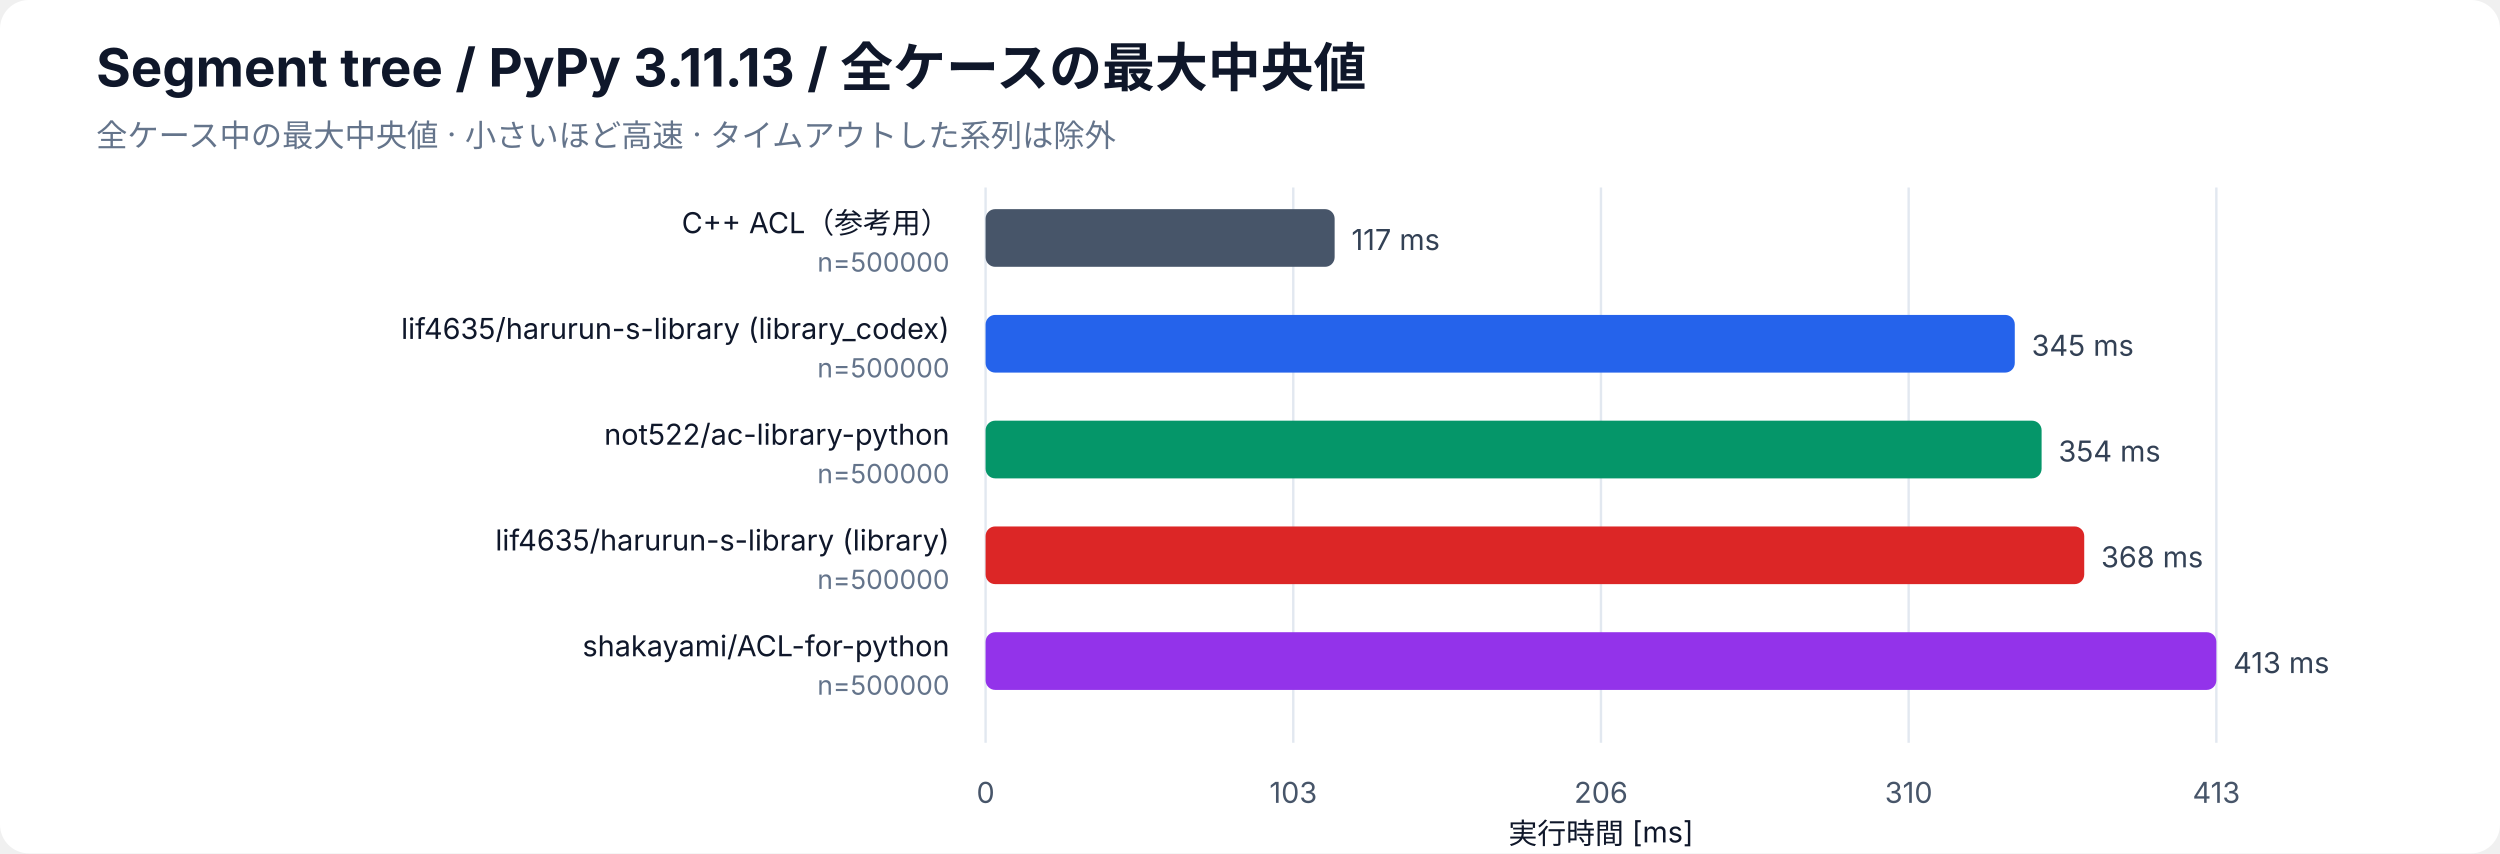
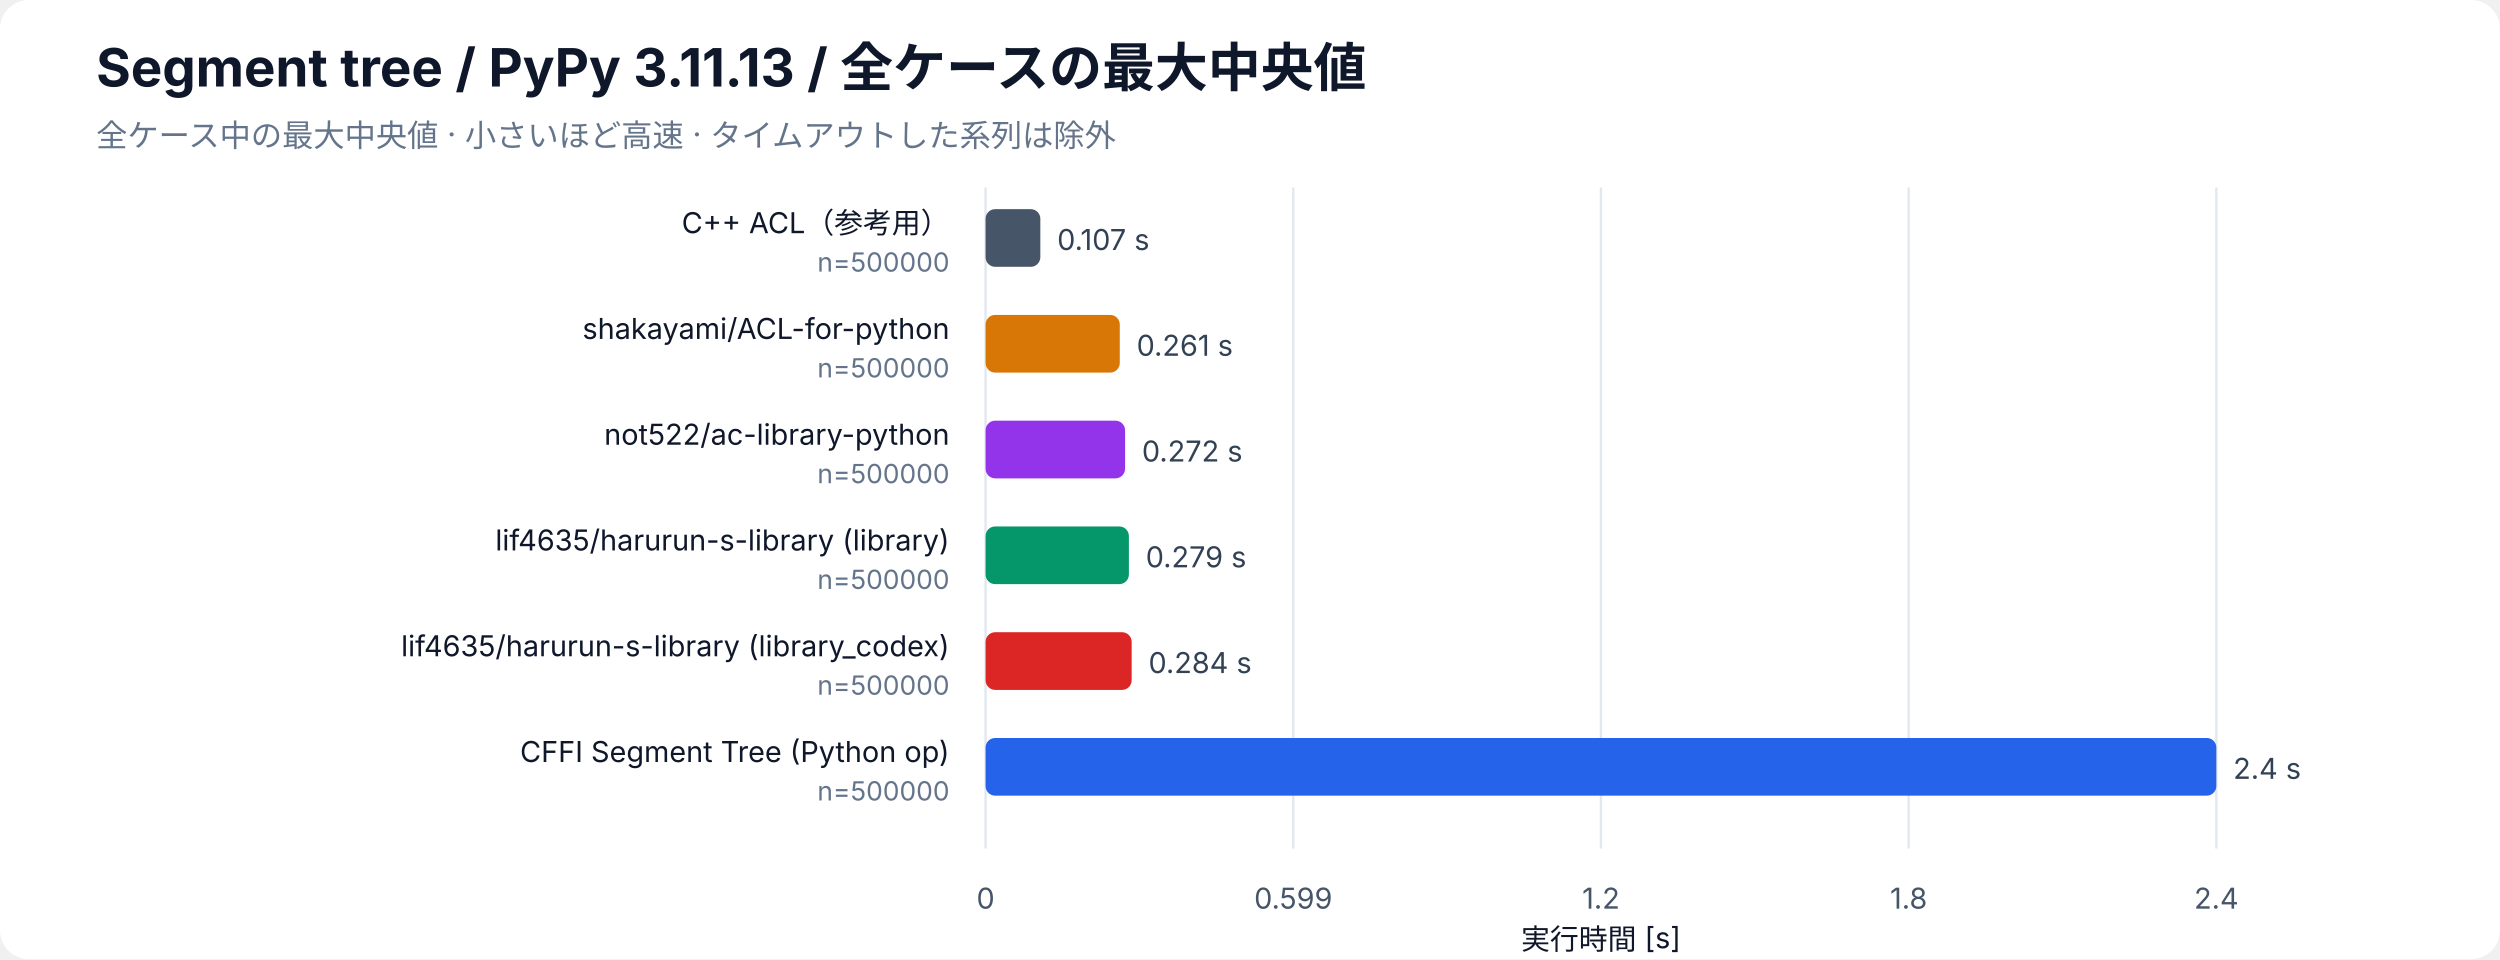
- <svg xmlns="http://www.w3.org/2000/svg" width="1040" height="355" viewBox="0 0 1040 355" role="img" aria-labelledby="bar-title bar-desc">
+ <svg xmlns="http://www.w3.org/2000/svg" width="1040" height="399" viewBox="0 0 1040 399" role="img" aria-labelledby="bar-title bar-desc">
  <rect width="100%" height="100%" rx="12" fill="white" />
  <g font-family="-apple-system, BlinkMacSystemFont, Segoe UI, sans-serif" fill="#0f172a">
    <text x="40" y="36" font-size="22" font-weight="700">Segment tree / PyPy 3.11.13 / 全ケースの最大中央値</text>
    <text x="40" y="61" font-size="13" fill="#64748b">全ケース中の最大中央値 · 小さいほど高速 · タイムアウトした系列は除外</text>
-     <line x1="410" y1="78" x2="410" y2="309" stroke="#e2e8f0" />
-     <text x="410" y="334" font-size="12" text-anchor="middle" fill="#475569">0</text>
-     <line x1="538" y1="78" x2="538" y2="309" stroke="#e2e8f0" />
-     <text x="538" y="334" font-size="12" text-anchor="middle" fill="#475569">103</text>
-     <line x1="666" y1="78" x2="666" y2="309" stroke="#e2e8f0" />
-     <text x="666" y="334" font-size="12" text-anchor="middle" fill="#475569">206</text>
-     <line x1="794" y1="78" x2="794" y2="309" stroke="#e2e8f0" />
-     <text x="794" y="334" font-size="12" text-anchor="middle" fill="#475569">310</text>
-     <line x1="922" y1="78" x2="922" y2="309" stroke="#e2e8f0" />
-     <text x="922" y="334" font-size="12" text-anchor="middle" fill="#475569">413</text>
-     <text x="666" y="351" font-size="12" text-anchor="middle">実行時間 [ms]</text>
+     <line x1="410" y1="78" x2="410" y2="353" stroke="#e2e8f0" />
+     <text x="410" y="378" font-size="12" text-anchor="middle" fill="#475569">0</text>
+     <line x1="538" y1="78" x2="538" y2="353" stroke="#e2e8f0" />
+     <text x="538" y="378" font-size="12" text-anchor="middle" fill="#475569">0.599</text>
+     <line x1="666" y1="78" x2="666" y2="353" stroke="#e2e8f0" />
+     <text x="666" y="378" font-size="12" text-anchor="middle" fill="#475569">1.2</text>
+     <line x1="794" y1="78" x2="794" y2="353" stroke="#e2e8f0" />
+     <text x="794" y="378" font-size="12" text-anchor="middle" fill="#475569">1.8</text>
+     <line x1="922" y1="78" x2="922" y2="353" stroke="#e2e8f0" />
+     <text x="922" y="378" font-size="12" text-anchor="middle" fill="#475569">2.4</text>
+     <text x="666" y="395" font-size="12" text-anchor="middle">実行時間 [s]</text>
    <text x="395" y="97" font-size="12" text-anchor="end">C++ ACL（参考用）</text>
    <text x="395" y="113" font-size="11" fill="#64748b" text-anchor="end">n=500000</text>
-     <rect class="bar" x="410" y="87" width="145.21" height="24" rx="4" fill="#475569" />
-     <text x="562.21" y="104" font-size="12" fill="#334155">117 ms</text>
-     <text x="395" y="141" font-size="12" text-anchor="end">lif4635/harurun-s-library (library_codex)</text>
+     <rect class="bar" x="410" y="87" width="22.78" height="24" rx="4" fill="#475569" />
+     <text x="439.78" y="104" font-size="12" fill="#334155">0.107 s</text>
+     <text x="395" y="141" font-size="12" text-anchor="end">shakayami/ACL-for-python</text>
    <text x="395" y="157" font-size="11" fill="#64748b" text-anchor="end">n=500000</text>
-     <rect class="bar" x="410" y="131" width="428.15" height="24" rx="4" fill="#2563eb" />
-     <text x="845.15" y="148" font-size="12" fill="#334155">345 ms</text>
+     <rect class="bar" x="410" y="131" width="55.83" height="24" rx="4" fill="#d97706" />
+     <text x="472.83" y="148" font-size="12" fill="#334155">0.261 s</text>
    <text x="395" y="185" font-size="12" text-anchor="end">not522/ac-library-python</text>
    <text x="395" y="201" font-size="11" fill="#64748b" text-anchor="end">n=500000</text>
-     <rect class="bar" x="410" y="175" width="439.31" height="24" rx="4" fill="#059669" />
-     <text x="856.31" y="192" font-size="12" fill="#334155">354 ms</text>
+     <rect class="bar" x="410" y="175" width="58.03" height="24" rx="4" fill="#9333ea" />
+     <text x="475.03" y="192" font-size="12" fill="#334155">0.272 s</text>
    <text x="395" y="229" font-size="12" text-anchor="end">lif4635/harurun-s-library (library)</text>
    <text x="395" y="245" font-size="11" fill="#64748b" text-anchor="end">n=500000</text>
-     <rect class="bar" x="410" y="219" width="457.04" height="24" rx="4" fill="#dc2626" />
-     <text x="874.04" y="236" font-size="12" fill="#334155">368 ms</text>
-     <text x="395" y="273" font-size="12" text-anchor="end">shakayami/ACL-for-python</text>
+     <rect class="bar" x="410" y="219" width="59.62" height="24" rx="4" fill="#059669" />
+     <text x="476.62" y="236" font-size="12" fill="#334155">0.279 s</text>
+     <text x="395" y="273" font-size="12" text-anchor="end">lif4635/harurun-s-library (library_codex)</text>
    <text x="395" y="289" font-size="11" fill="#64748b" text-anchor="end">n=500000</text>
-     <rect class="bar" x="410" y="263" width="512.00" height="24" rx="4" fill="#9333ea" />
-     <text x="929.00" y="280" font-size="12" fill="#334155">413 ms</text>
+     <rect class="bar" x="410" y="263" width="60.77" height="24" rx="4" fill="#dc2626" />
+     <text x="477.77" y="280" font-size="12" fill="#334155">0.284 s</text>
+     <text x="395" y="317" font-size="12" text-anchor="end">CFFI Segment Tree (Python op)</text>
+     <text x="395" y="333" font-size="11" fill="#64748b" text-anchor="end">n=500000</text>
+     <rect class="bar" x="410" y="307" width="512.00" height="24" rx="4" fill="#2563eb" />
+     <text x="929.00" y="324" font-size="12" fill="#334155">2.4 s</text>
  </g>
</svg>
